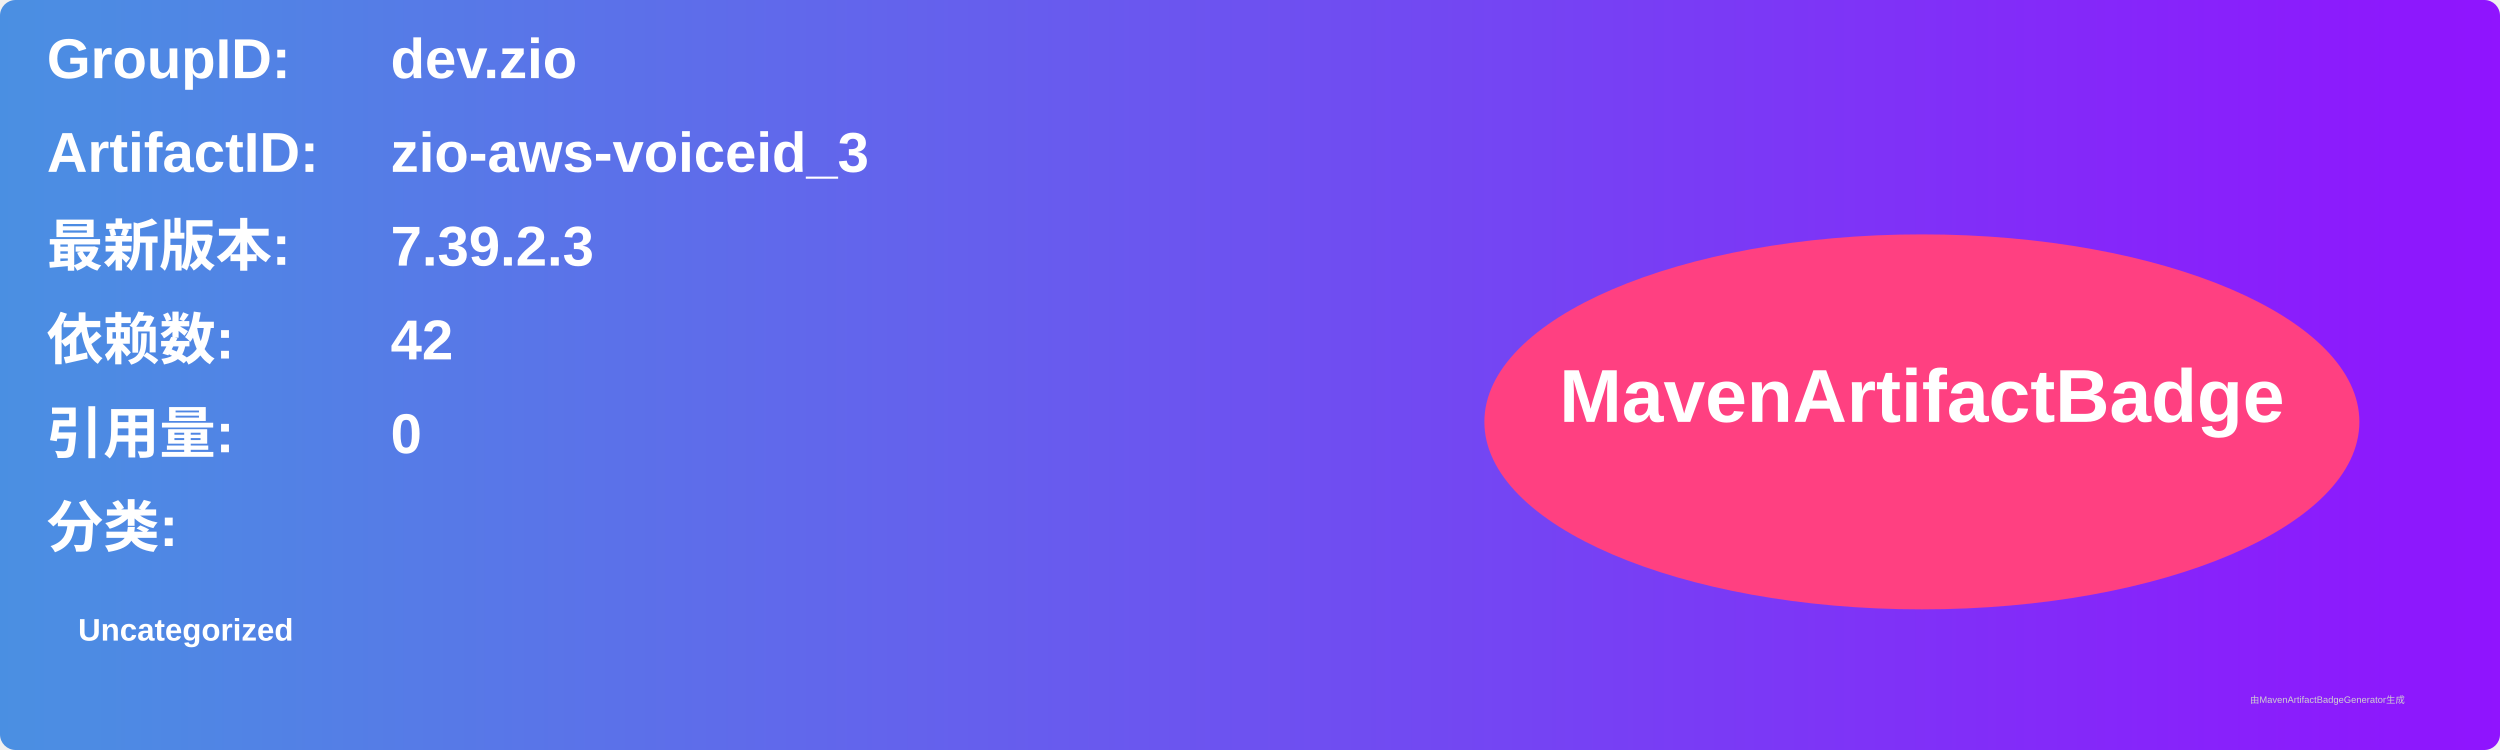
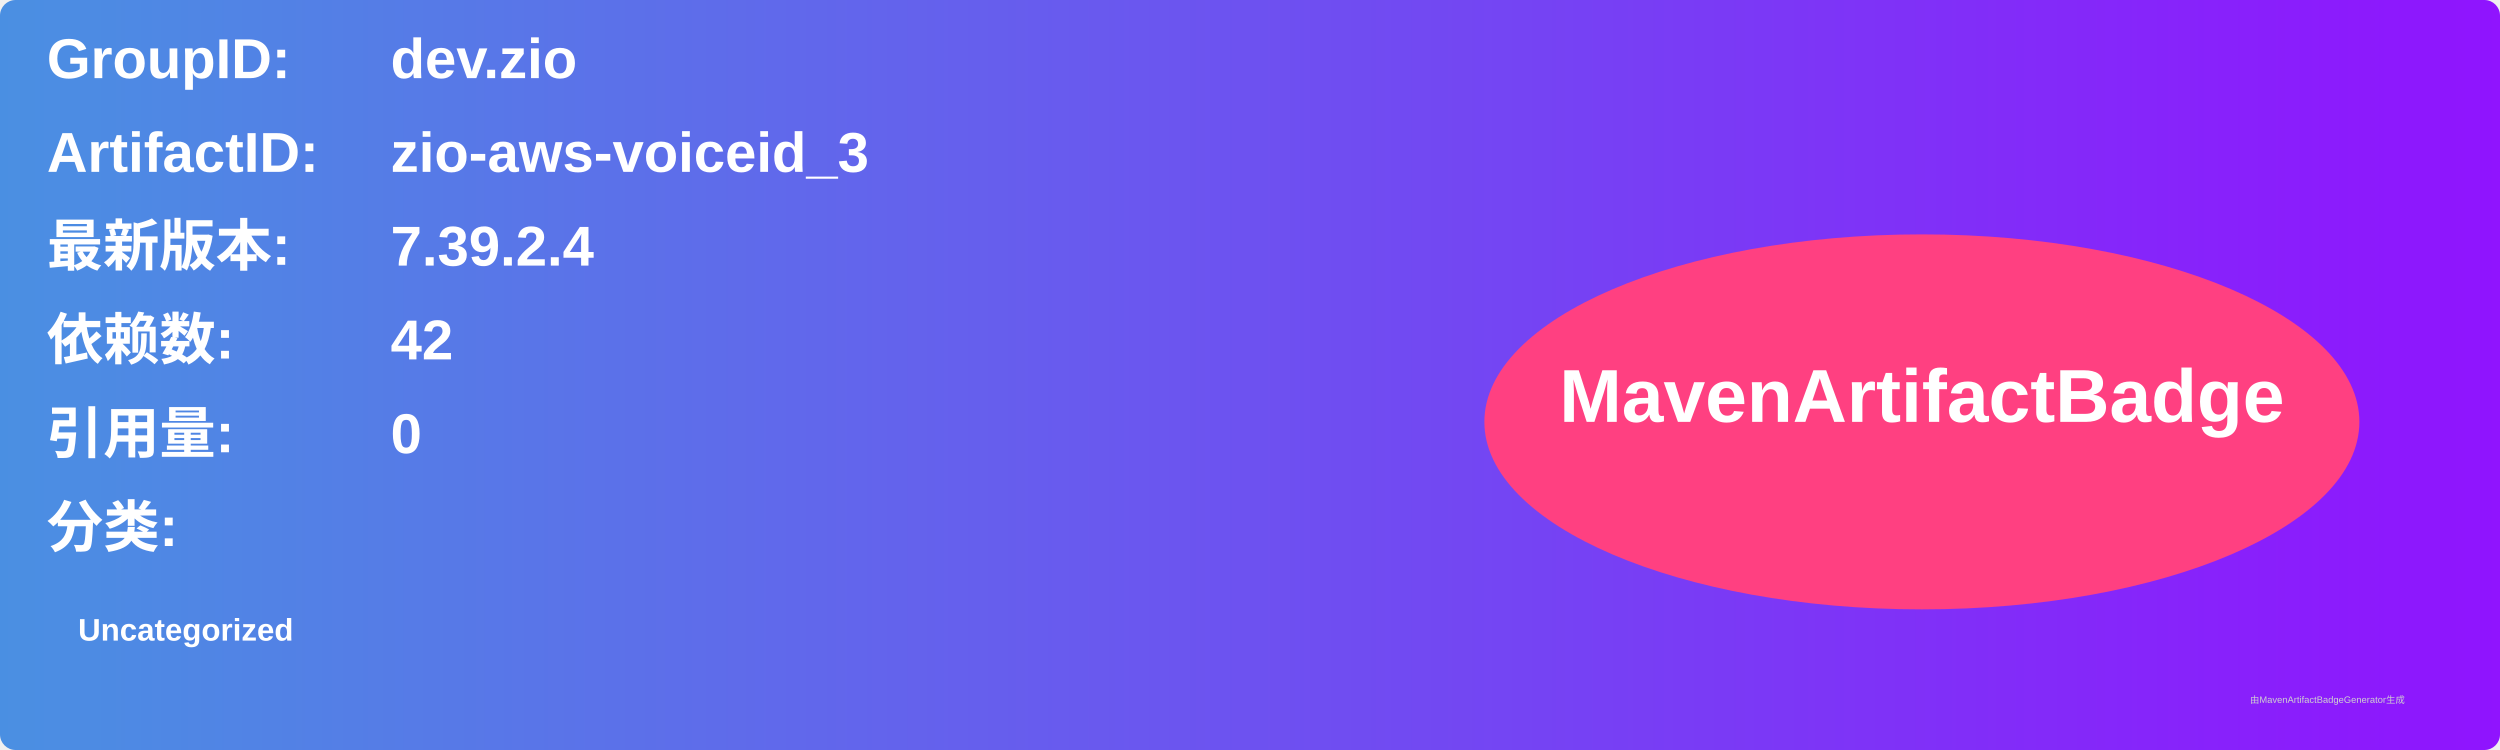
<svg xmlns="http://www.w3.org/2000/svg" width="800" height="240" viewBox="0 0 800 240">
  <linearGradient id="grad" x1="0%" y1="0%" x2="100%" y2="0%">
    <stop offset="0%" stop-color="#4a90e2" />
    <stop offset="100%" stop-color="#9013fe" />
  </linearGradient>
  <rect width="100%" height="100%" rx="5" ry="5" fill="url(#grad)" />
  <g transform="translate(15, 15)">
    <text x="0" y="10" font-family="Arial" font-size="18" fill="white" font-weight="bold" width="260">GroupID:</text>
    <text x="110" y="10" font-family="Arial" font-size="18" fill="white" font-weight="bold" width="460">dev.zio</text>
    <text x="0" y="40" font-family="Arial" font-size="18" fill="white" font-weight="bold" width="260">ArtifactID:</text>
    <text x="110" y="40" font-family="Arial" font-size="18" fill="white" font-weight="bold" width="460">zio-aws-voiceid_3</text>
    <text x="0" y="70" font-family="Arial" font-size="18" fill="white" font-weight="bold">最新版本:</text>
    <text x="110" y="70" font-family="Arial" font-size="18" fill="white" font-weight="bold">
-       <tspan font-weight="bold">7.39.2.3</tspan>
+       <tspan font-weight="bold">7.39.2.4</tspan>
    </text>
    <text x="0" y="100" font-family="Arial" font-size="18" fill="white" font-weight="bold">依赖数: </text>
    <text x="110" y="100" font-family="Arial" font-size="18" fill="white">
      <tspan font-weight="bold">42</tspan>
    </text>
    <text x="0" y="130" font-family="Arial" font-size="18" fill="white" font-weight="bold">引用量: </text>
    <text x="110" y="130" font-family="Arial" font-size="18" fill="white">
      <tspan font-weight="bold">0</tspan>
    </text>
    <text x="0" y="160" font-family="Arial" font-size="18" fill="white" font-weight="bold">分类:</text>
    <text x="10" y="190" font-family="Arial" font-size="10" fill="white">
      <tspan font-weight="bold">Uncategorized</tspan>
    </text>
    <ellipse cx="600" cy="120" rx="140" ry="60" fill="#ff4081" />
    <text x="600" y="120" text-anchor="middle" font-family="Arial" font-size="24" fill="white" font-weight="bold">MavenArtifactBadge</text>
  </g>
  <text x="720" y="225" font-family="Arial" font-size="3" fill="#d0d0d0">由MavenArtifactBadgeGenerator生成</text>
</svg>
